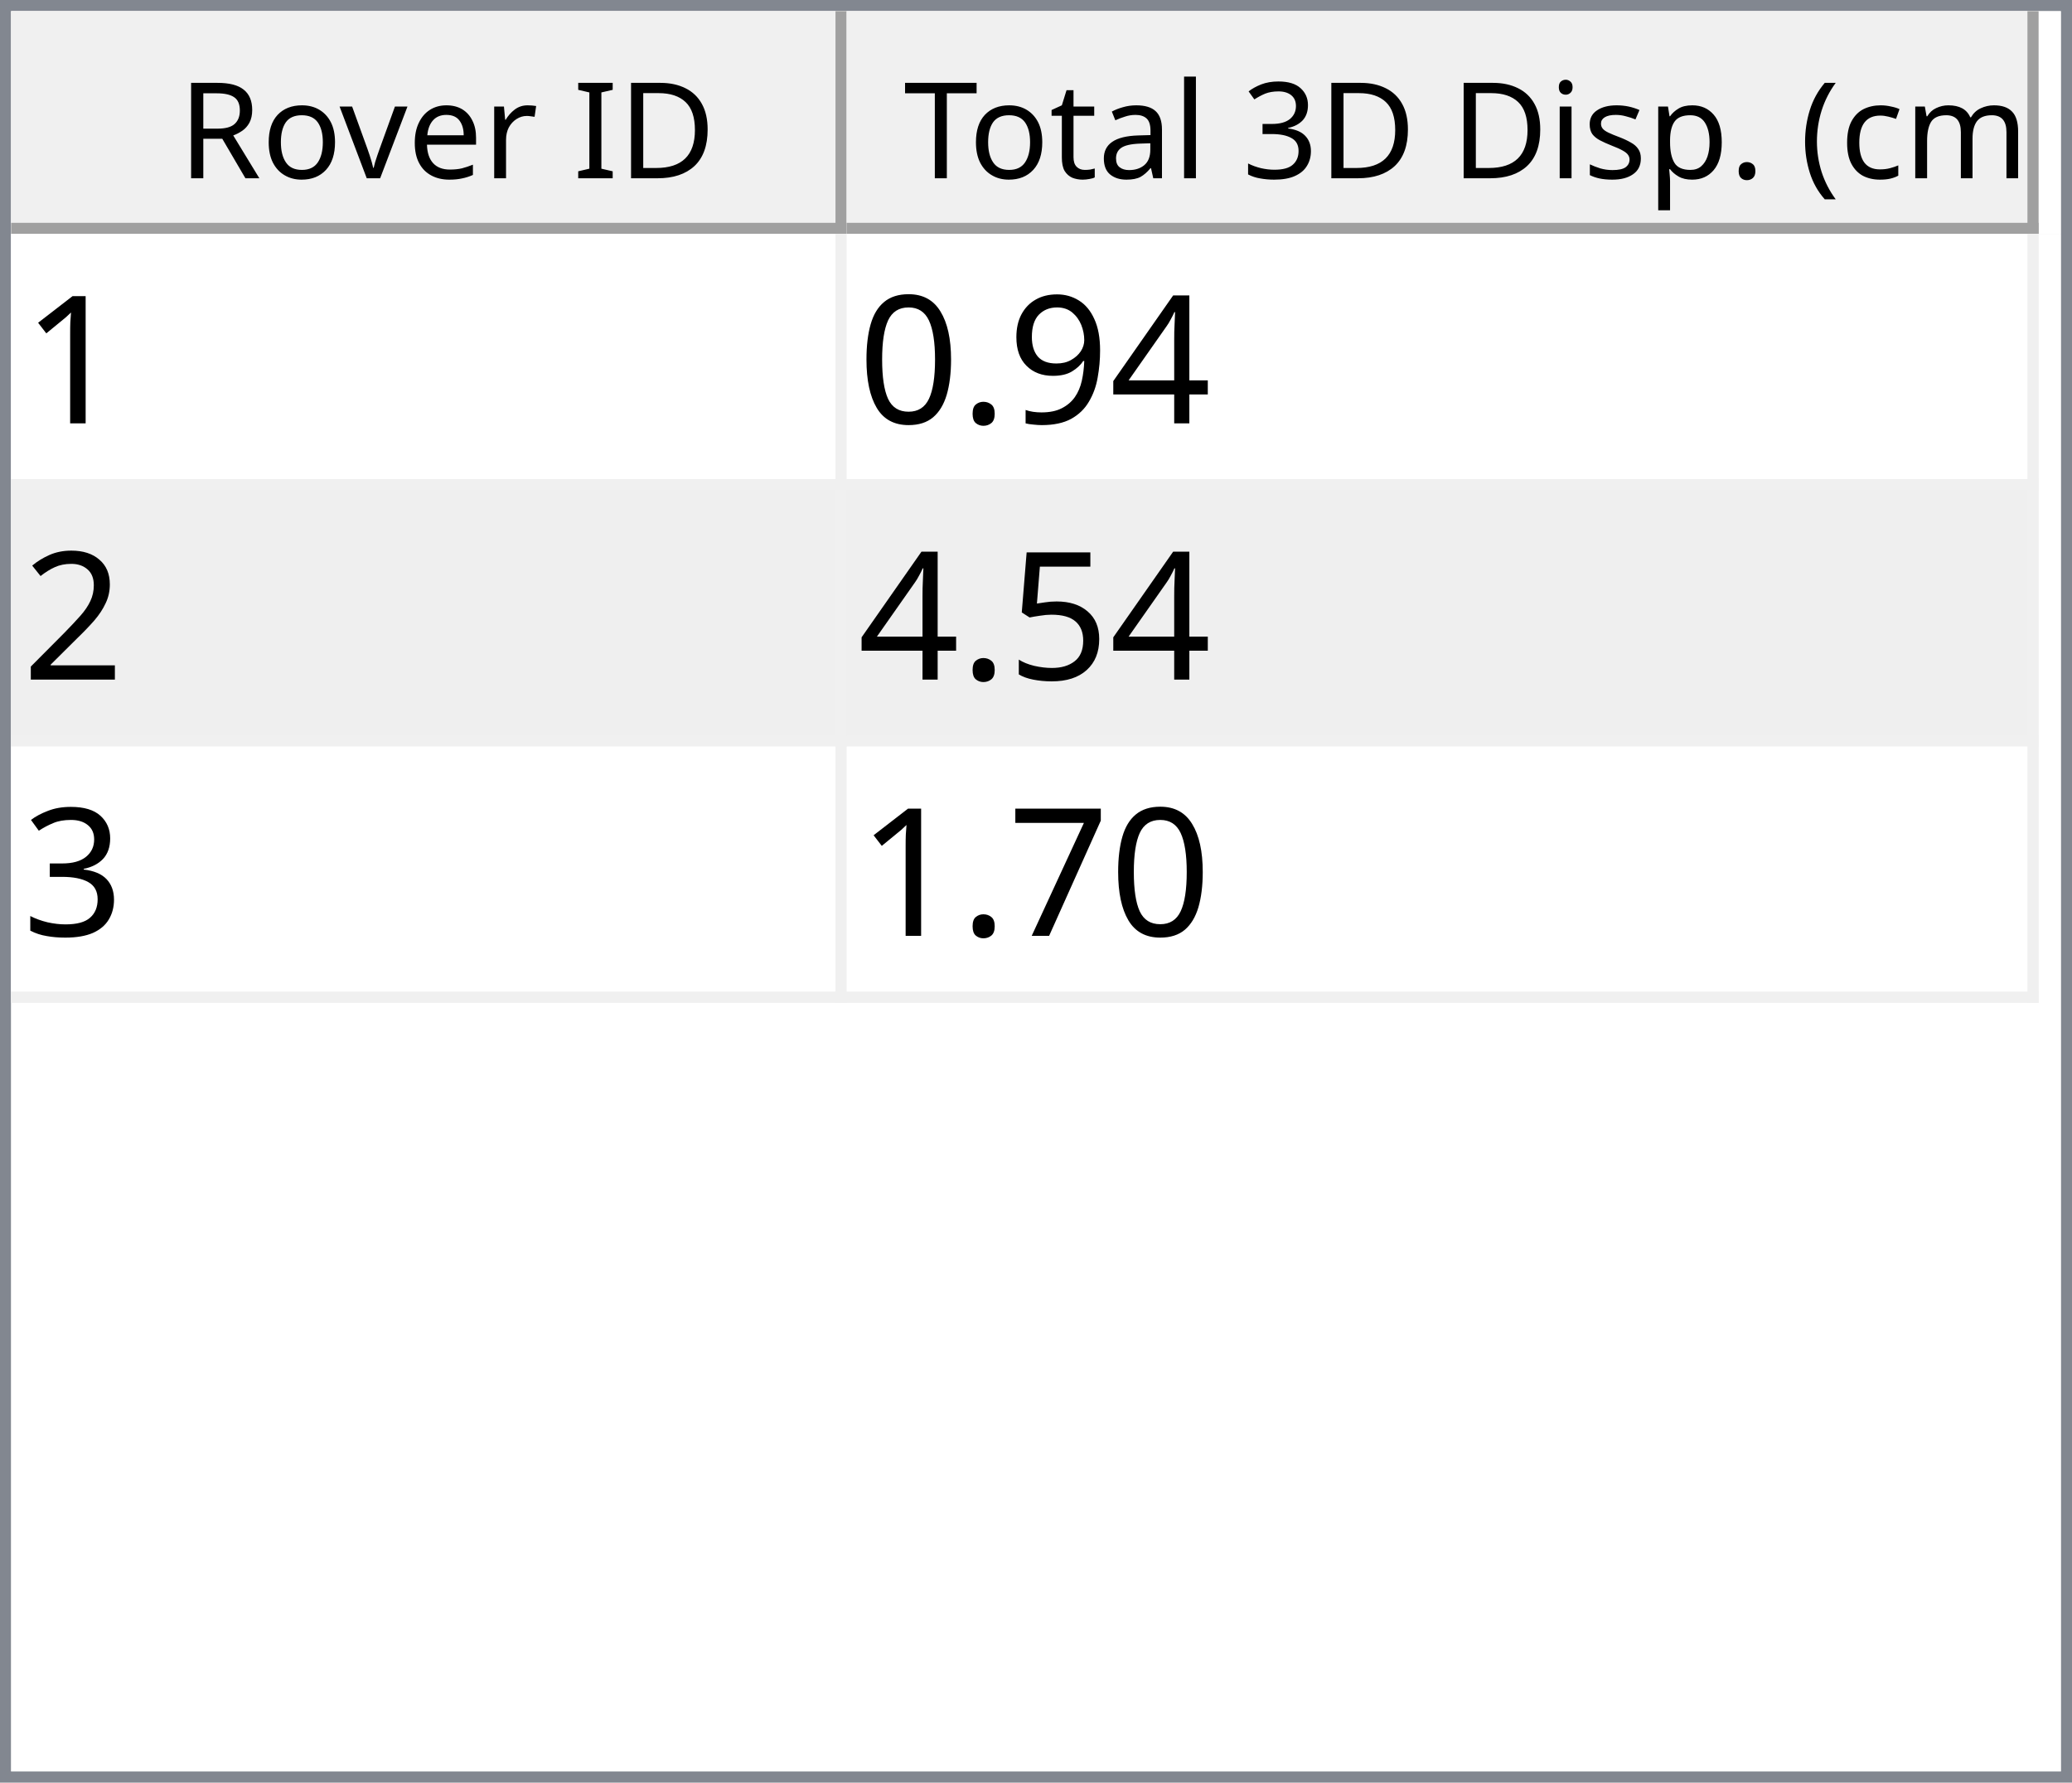
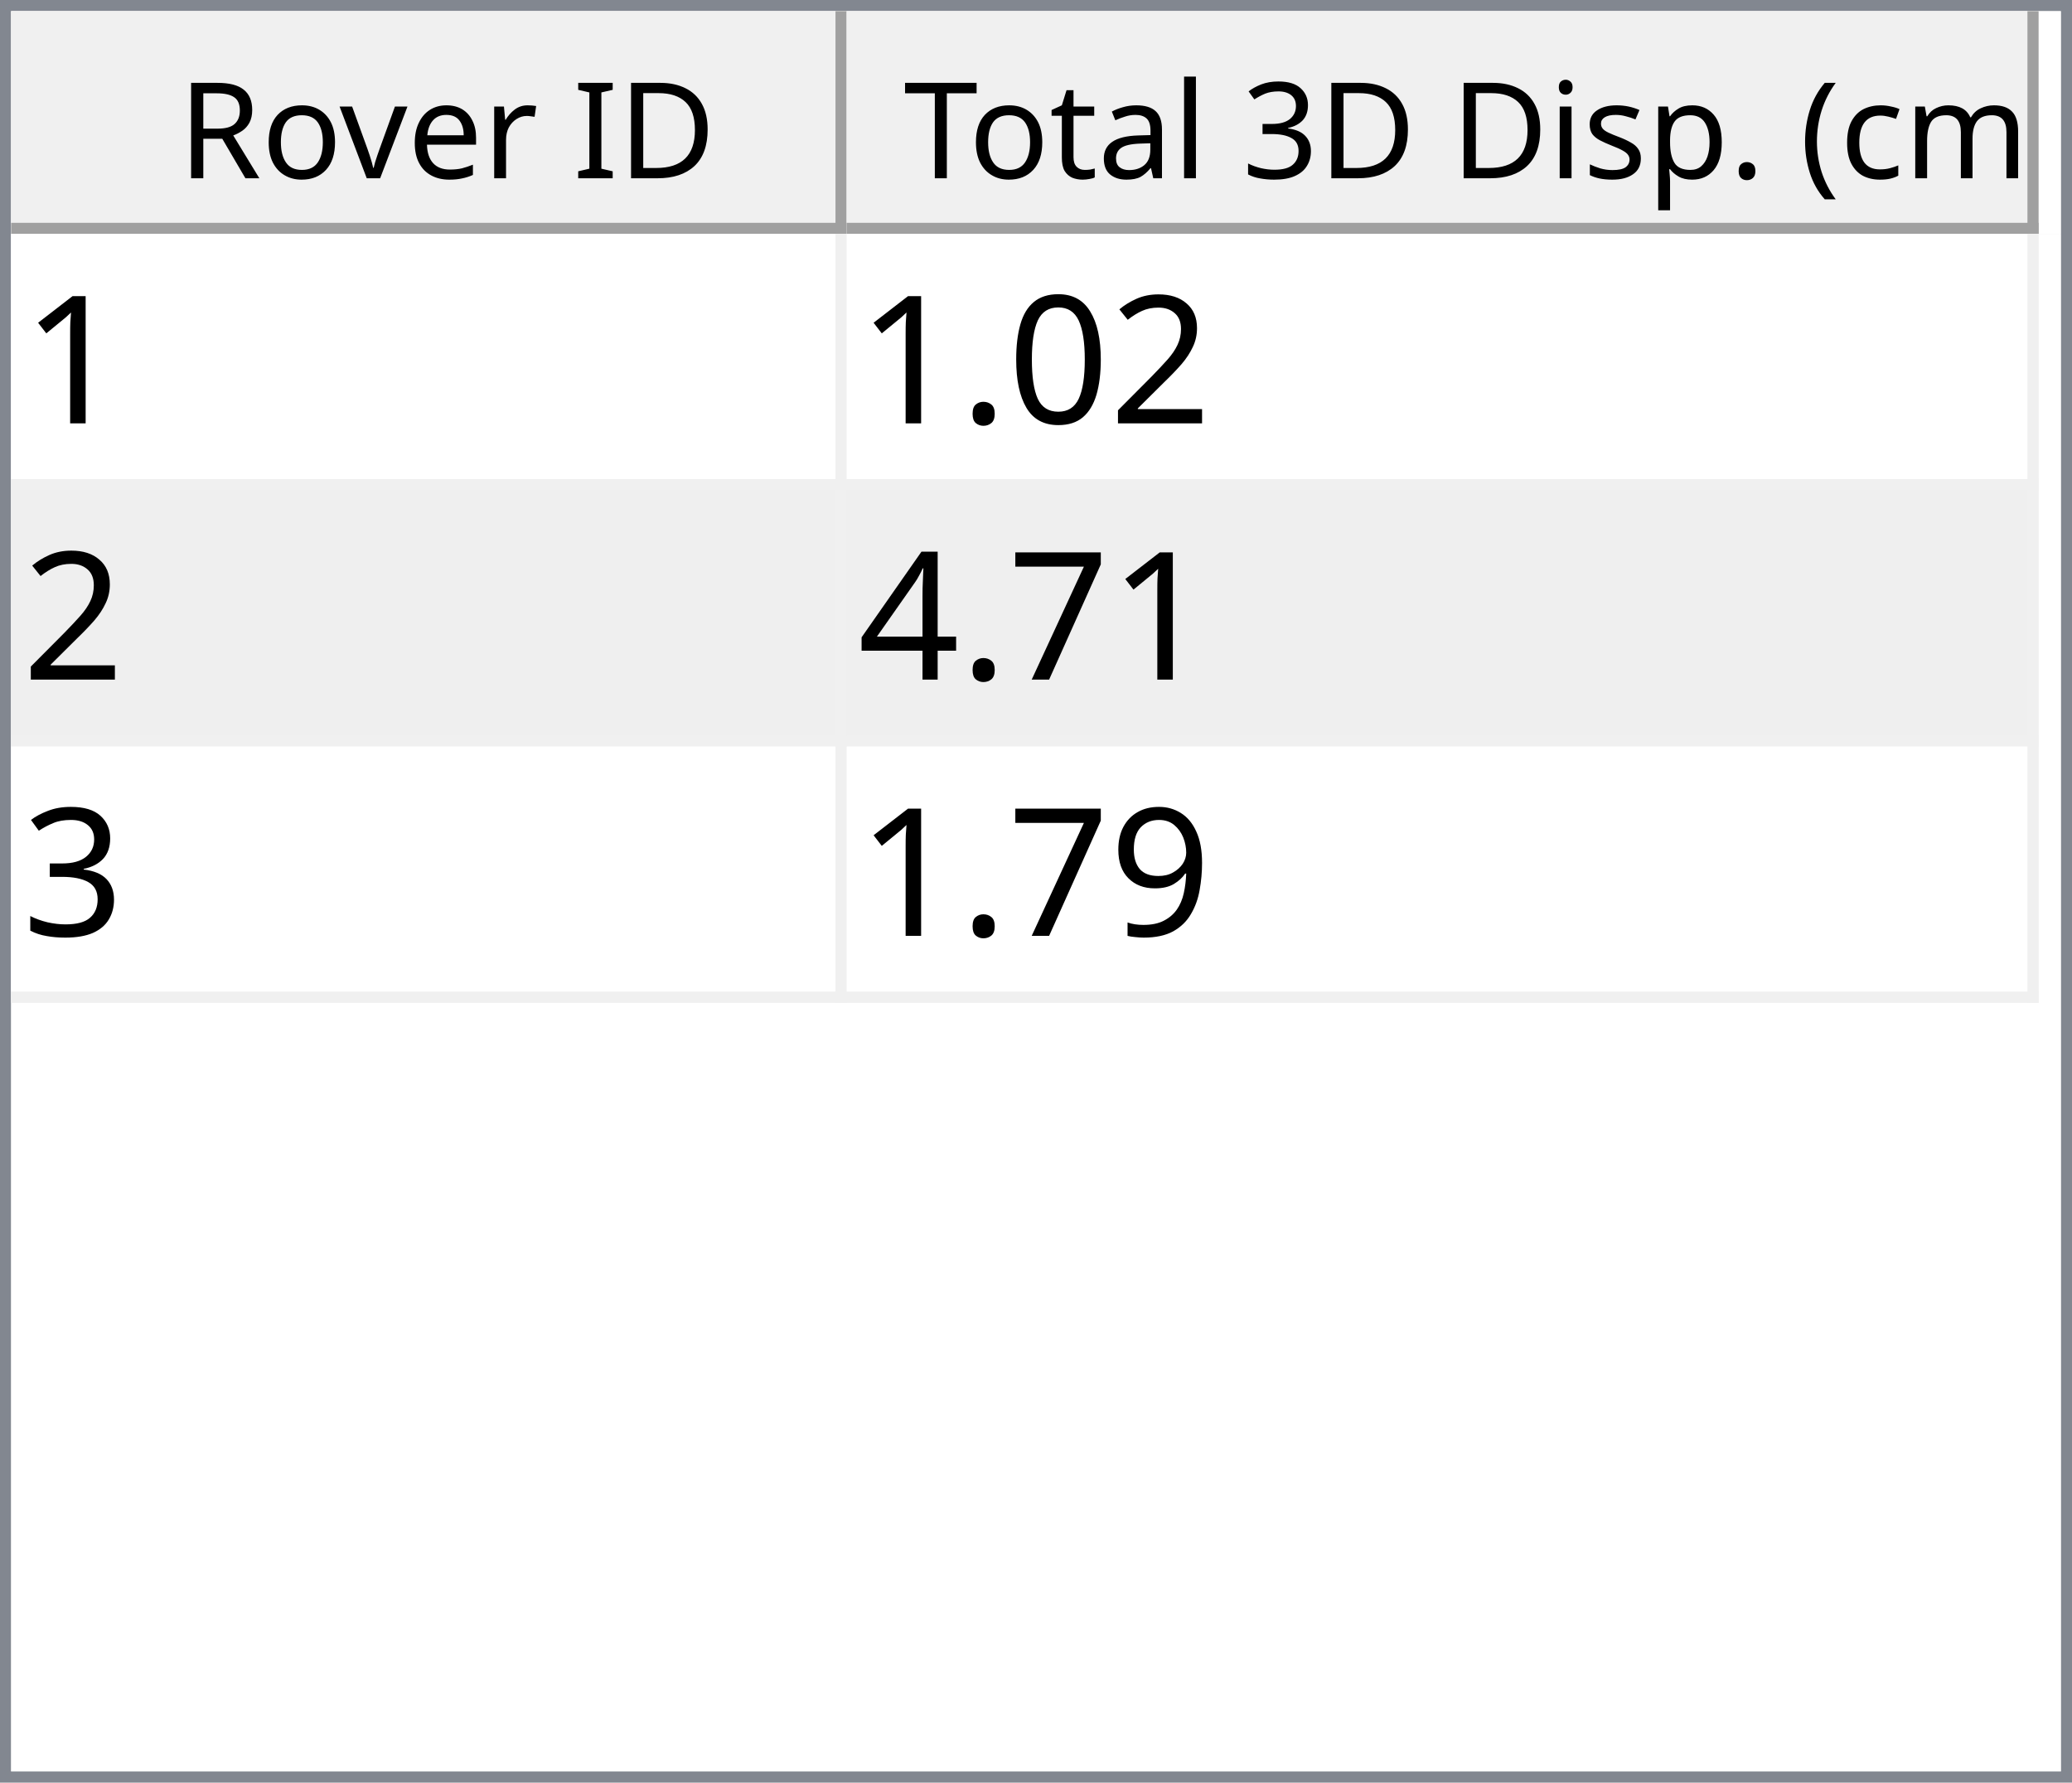
<svg xmlns="http://www.w3.org/2000/svg" style="fill-opacity:1; color-rendering:auto; color-interpolation:auto; text-rendering:auto; stroke:black; stroke-linecap:square; stroke-miterlimit:10; shape-rendering:auto; stroke-opacity:1; fill:black; stroke-dasharray:none; font-weight:normal; stroke-width:1; font-family:'Dialog'; font-style:normal; stroke-linejoin:miter; font-size:12px; stroke-dashoffset:0; image-rendering:auto;" width="186" height="160">
  <defs id="genericDefs" />
  <g>
    <defs id="defs1">
      <clipPath clipPathUnits="userSpaceOnUse" id="clipPath1">
        <path d="M0 0 L186 0 L186 160 L0 160 L0 0 Z" />
      </clipPath>
      <clipPath clipPathUnits="userSpaceOnUse" id="clipPath2">
        <path d="M0 0 L0 160 L186 160 L186 0 Z" />
      </clipPath>
      <clipPath clipPathUnits="userSpaceOnUse" id="clipPath3">
        <path d="M0 0 L0 20 L184 20 L184 0 Z" />
      </clipPath>
      <clipPath clipPathUnits="userSpaceOnUse" id="clipPath4">
        <path d="M0 0 L0 20 L75 20 L75 0 Z" />
      </clipPath>
      <clipPath clipPathUnits="userSpaceOnUse" id="clipPath5">
        <path d="M1 1 L1 19 L74 19 L74 1 Z" />
      </clipPath>
      <clipPath clipPathUnits="userSpaceOnUse" id="clipPath6">
        <path d="M0 0 L0 18 L73 18 L73 0 Z" />
      </clipPath>
      <clipPath clipPathUnits="userSpaceOnUse" id="clipPath7">
        <path d="M-0.5 -0.5 L-0.5 19.5 L74.5 19.5 L74.5 -0.5 Z" />
      </clipPath>
      <clipPath clipPathUnits="userSpaceOnUse" id="clipPath8">
        <path d="M0 0 L0 20 L107 20 L107 0 Z" />
      </clipPath>
      <clipPath clipPathUnits="userSpaceOnUse" id="clipPath9">
        <path d="M1 1 L1 19 L106 19 L106 1 Z" />
      </clipPath>
      <clipPath clipPathUnits="userSpaceOnUse" id="clipPath10">
        <path d="M0 0 L0 18 L105 18 L105 0 Z" />
      </clipPath>
      <clipPath clipPathUnits="userSpaceOnUse" id="clipPath11">
        <path d="M-0.5 -0.5 L-0.5 19.5 L106.5 19.5 L106.5 -0.5 Z" />
      </clipPath>
      <clipPath clipPathUnits="userSpaceOnUse" id="clipPath12">
        <path d="M0 0 L0 138 L184 138 L184 0 Z" />
      </clipPath>
      <clipPath clipPathUnits="userSpaceOnUse" id="clipPath13">
        <path d="M0 0 L0 69 L182 69 L182 0 Z" />
      </clipPath>
      <clipPath clipPathUnits="userSpaceOnUse" id="clipPath14">
        <path d="M-0.5 -0.5 L-0.5 68.5 L181.5 68.5 L181.5 -0.5 Z" />
      </clipPath>
      <clipPath clipPathUnits="userSpaceOnUse" id="clipPath15">
        <path d="M0 0 L0 22 L74 22 L74 0 Z" />
      </clipPath>
      <clipPath clipPathUnits="userSpaceOnUse" id="clipPath16">
        <path d="M0 0 L0 22 L106 22 L106 0 Z" />
      </clipPath>
      <font horiz-adv-x="64.551" id="font1">
        <font-face ascent="107.91" descent="25.098" units-per-em="100" style="font-style:normal; font-family:Segoe UI; font-weight:normal;" />
        <missing-glyph horiz-adv-x="64.551" d="M8.109 0 L8.109 68.266 L56.453 68.266 L56.453 0 L8.109 0 ZM15.328 7.234 L49.219 7.234 L49.219 61.031 L15.328 61.031 L15.328 7.234 Z" />
        <glyph unicode="D" horiz-adv-x="70.117" d="M9.188 0 L9.188 70.016 L28.516 70.016 Q65.531 70.016 65.531 35.891 Q65.531 19.672 55.25 9.836 Q44.969 0 27.734 0 L9.188 0 ZM17.391 62.594 L17.391 7.422 L27.828 7.422 Q41.609 7.422 49.273 14.797 Q56.938 22.172 56.938 35.688 Q56.938 62.594 28.328 62.594 L17.391 62.594 Z" />
        <glyph unicode="I" horiz-adv-x="26.611" d="M17.391 0 L9.188 0 L9.188 70.016 L17.391 70.016 L17.391 0 Z" />
        <glyph unicode=" " horiz-adv-x="27.393" d="" />
        <glyph unicode="r" horiz-adv-x="34.766" d="M34.188 41.891 Q32.078 43.5 28.125 43.5 Q23 43.5 19.555 38.672 Q16.109 33.844 16.109 25.484 L16.109 0 L8.109 0 L8.109 50 L16.109 50 L16.109 39.703 L16.312 39.703 Q18.016 44.969 21.531 47.922 Q25.047 50.875 29.391 50.875 Q32.516 50.875 34.188 50.203 L34.188 41.891 Z" />
        <glyph unicode="e" horiz-adv-x="52.295" d="M48.297 23 L12.984 23 Q13.188 14.656 17.484 10.109 Q21.781 5.562 29.297 5.562 Q37.75 5.562 44.828 11.141 L44.828 3.609 Q38.234 -1.172 27.391 -1.172 Q16.797 -1.172 10.742 5.641 Q4.688 12.453 4.688 24.812 Q4.688 36.469 11.305 43.82 Q17.922 51.172 27.734 51.172 Q37.547 51.172 42.922 44.828 Q48.297 38.484 48.297 27.203 L48.297 23 ZM40.094 29.781 Q40.047 36.719 36.75 40.578 Q33.453 44.438 27.594 44.438 Q21.922 44.438 17.969 40.383 Q14.016 36.328 13.094 29.781 L40.094 29.781 Z" />
        <glyph unicode="v" horiz-adv-x="47.9" d="M47.406 50 L27.484 0 L19.625 0 L0.688 50 L9.469 50 L22.172 13.672 Q23.578 9.672 23.922 6.688 L24.125 6.688 Q24.609 10.453 25.688 13.484 L38.969 50 L47.406 50 Z" />
        <glyph unicode="o" horiz-adv-x="58.594" d="M29 -1.172 Q17.922 -1.172 11.305 5.836 Q4.688 12.844 4.688 24.422 Q4.688 37.016 11.57 44.094 Q18.453 51.172 30.172 51.172 Q41.359 51.172 47.633 44.289 Q53.906 37.406 53.906 25.203 Q53.906 13.234 47.141 6.031 Q40.375 -1.172 29 -1.172 ZM29.594 44.438 Q21.875 44.438 17.383 39.188 Q12.891 33.938 12.891 24.703 Q12.891 15.828 17.43 10.695 Q21.969 5.562 29.594 5.562 Q37.359 5.562 41.531 10.594 Q45.703 15.625 45.703 24.906 Q45.703 34.281 41.531 39.359 Q37.359 44.438 29.594 44.438 Z" />
        <glyph unicode="R" horiz-adv-x="59.814" d="M59.375 0 L49.609 0 L37.891 19.625 Q36.281 22.359 34.766 24.289 Q33.25 26.219 31.664 27.438 Q30.078 28.656 28.25 29.219 Q26.422 29.781 24.125 29.781 L17.391 29.781 L17.391 0 L9.188 0 L9.188 70.016 L30.078 70.016 Q34.672 70.016 38.555 68.867 Q42.438 67.719 45.289 65.375 Q48.141 63.031 49.758 59.547 Q51.375 56.062 51.375 51.375 Q51.375 47.703 50.273 44.656 Q49.172 41.609 47.148 39.211 Q45.125 36.812 42.266 35.133 Q39.406 33.453 35.844 32.516 L35.844 32.328 Q37.594 31.547 38.891 30.547 Q40.188 29.547 41.359 28.18 Q42.531 26.812 43.68 25.078 Q44.828 23.344 46.234 21.047 L59.375 0 ZM17.391 62.594 L17.391 37.203 L28.516 37.203 Q31.594 37.203 34.203 38.133 Q36.812 39.062 38.719 40.797 Q40.625 42.531 41.703 45.047 Q42.781 47.562 42.781 50.688 Q42.781 56.297 39.141 59.445 Q35.5 62.594 28.609 62.594 L17.391 62.594 Z" />
        <glyph unicode=")" horiz-adv-x="30.176" d="M8.297 -15.922 L1.172 -15.922 Q16.406 2.344 16.406 26.812 Q16.406 51.469 1.078 70.016 L8.297 70.016 Q23.531 52.156 23.531 26.703 Q23.531 1.375 8.297 -15.922 Z" />
        <glyph unicode="m" horiz-adv-x="86.133" d="M79.109 0 L71.094 0 L71.094 28.719 Q71.094 37.016 68.531 40.727 Q65.969 44.438 59.906 44.438 Q54.781 44.438 51.195 39.75 Q47.609 35.062 47.609 28.516 L47.609 0 L39.594 0 L39.594 29.688 Q39.594 44.438 28.219 44.438 Q22.953 44.438 19.531 40.016 Q16.109 35.594 16.109 28.516 L16.109 0 L8.109 0 L8.109 50 L16.109 50 L16.109 42.094 L16.312 42.094 Q21.625 51.172 31.844 51.172 Q36.969 51.172 40.773 48.312 Q44.578 45.453 46 40.828 Q51.562 51.172 62.594 51.172 Q79.109 51.172 79.109 30.812 L79.109 0 Z" />
        <glyph unicode="c" horiz-adv-x="46.191" d="M42.188 2.297 Q36.422 -1.172 28.516 -1.172 Q17.828 -1.172 11.258 5.789 Q4.688 12.75 4.688 23.828 Q4.688 36.188 11.766 43.68 Q18.844 51.172 30.672 51.172 Q37.25 51.172 42.281 48.734 L42.281 40.531 Q36.719 44.438 30.375 44.438 Q22.703 44.438 17.797 38.945 Q12.891 33.453 12.891 24.516 Q12.891 15.719 17.508 10.641 Q22.125 5.562 29.891 5.562 Q36.422 5.562 42.188 9.906 L42.188 2.297 Z" />
        <glyph unicode="(" horiz-adv-x="30.176" d="M29.109 -15.922 L21.969 -15.922 Q6.844 1.375 6.844 26.703 Q6.844 52.156 21.969 70.016 L29.203 70.016 Q13.875 51.469 13.875 26.812 Q13.875 2.344 29.109 -15.922 Z" />
        <glyph unicode="." horiz-adv-x="21.68" d="M10.891 -1.078 Q8.641 -1.078 7.055 0.539 Q5.469 2.156 5.469 4.391 Q5.469 6.641 7.055 8.273 Q8.641 9.906 10.891 9.906 Q13.188 9.906 14.797 8.273 Q16.406 6.641 16.406 4.391 Q16.406 2.156 14.797 0.539 Q13.188 -1.078 10.891 -1.078 Z" />
        <glyph unicode="p" horiz-adv-x="58.789" d="M16.312 7.234 L16.109 7.234 L16.109 -23 L8.109 -23 L8.109 50 L16.109 50 L16.109 41.219 L16.312 41.219 Q22.219 51.172 33.594 51.172 Q43.266 51.172 48.688 44.461 Q54.109 37.75 54.109 26.469 Q54.109 13.922 48 6.375 Q41.891 -1.172 31.297 -1.172 Q21.578 -1.172 16.312 7.234 ZM16.109 27.391 L16.109 20.406 Q16.109 14.203 20.141 9.883 Q24.172 5.562 30.375 5.562 Q37.641 5.562 41.773 11.133 Q45.906 16.703 45.906 26.609 Q45.906 34.969 42.047 39.703 Q38.188 44.438 31.594 44.438 Q24.609 44.438 20.359 39.578 Q16.109 34.719 16.109 27.391 Z" />
        <glyph unicode="s" horiz-adv-x="42.432" d="M5.078 1.812 L5.078 10.406 Q11.625 5.562 19.484 5.562 Q30.031 5.562 30.031 12.594 Q30.031 14.594 29.125 15.992 Q28.219 17.391 26.68 18.461 Q25.141 19.531 23.07 20.383 Q21 21.234 18.609 22.172 Q15.281 23.484 12.766 24.828 Q10.25 26.172 8.57 27.859 Q6.891 29.547 6.031 31.695 Q5.172 33.844 5.172 36.719 Q5.172 40.234 6.789 42.945 Q8.406 45.656 11.086 47.484 Q13.766 49.312 17.211 50.242 Q20.656 51.172 24.312 51.172 Q30.812 51.172 35.938 48.922 L35.938 40.828 Q30.422 44.438 23.25 44.438 Q21 44.438 19.195 43.922 Q17.391 43.406 16.094 42.477 Q14.797 41.547 14.086 40.258 Q13.375 38.969 13.375 37.406 Q13.375 35.453 14.086 34.133 Q14.797 32.812 16.164 31.789 Q17.531 30.766 19.484 29.938 Q21.438 29.109 23.922 28.125 Q27.25 26.859 29.883 25.516 Q32.516 24.172 34.375 22.484 Q36.234 20.797 37.234 18.602 Q38.234 16.406 38.234 13.375 Q38.234 9.672 36.602 6.938 Q34.969 4.203 32.234 2.398 Q29.5 0.594 25.93 -0.289 Q22.359 -1.172 18.453 -1.172 Q10.75 -1.172 5.078 1.812 Z" />
        <glyph unicode="i" horiz-adv-x="24.219" d="M12.203 62.703 Q10.062 62.703 8.547 64.164 Q7.031 65.625 7.031 67.875 Q7.031 70.125 8.547 71.609 Q10.062 73.094 12.203 73.094 Q14.406 73.094 15.945 71.609 Q17.484 70.125 17.484 67.875 Q17.484 65.719 15.945 64.211 Q14.406 62.703 12.203 62.703 ZM16.109 0 L8.109 0 L8.109 50 L16.109 50 L16.109 0 Z" />
        <glyph unicode="3" horiz-adv-x="53.906" d="M46.531 19.828 Q46.531 15.094 44.75 11.211 Q42.969 7.328 39.719 4.57 Q36.469 1.812 31.93 0.297 Q27.391 -1.219 21.922 -1.219 Q11.922 -1.219 6 2.594 L6 11.188 Q13.094 5.609 22.219 5.609 Q25.875 5.609 28.828 6.539 Q31.781 7.469 33.906 9.227 Q36.031 10.984 37.18 13.477 Q38.328 15.969 38.328 19.094 Q38.328 32.812 18.797 32.812 L12.984 32.812 L12.984 39.594 L18.5 39.594 Q35.797 39.594 35.797 52.484 Q35.797 64.406 22.609 64.406 Q15.188 64.406 8.688 59.422 L8.688 67.188 Q15.375 71.188 24.609 71.188 Q29 71.188 32.57 69.969 Q36.141 68.75 38.68 66.555 Q41.219 64.359 42.609 61.281 Q44 58.203 44 54.5 Q44 40.672 30.031 36.719 L30.031 36.531 Q33.594 36.141 36.625 34.797 Q39.656 33.453 41.852 31.305 Q44.047 29.156 45.289 26.25 Q46.531 23.344 46.531 19.828 Z" />
        <glyph unicode="l" horiz-adv-x="24.219" d="M16.109 0 L8.109 0 L8.109 74.031 L16.109 74.031 L16.109 0 Z" />
        <glyph unicode="a" horiz-adv-x="50.879" d="M43.891 0 L35.891 0 L35.891 7.812 L35.688 7.812 Q30.469 -1.172 20.312 -1.172 Q12.844 -1.172 8.617 2.781 Q4.391 6.734 4.391 13.281 Q4.391 27.297 20.906 29.594 L35.891 31.688 Q35.891 44.438 25.594 44.438 Q16.547 44.438 9.281 38.281 L9.281 46.484 Q16.656 51.172 26.266 51.172 Q43.891 51.172 43.891 32.516 L43.891 0 ZM35.891 25.297 L23.828 23.641 Q18.266 22.859 15.43 20.875 Q12.594 18.891 12.594 13.875 Q12.594 10.203 15.211 7.883 Q17.828 5.562 22.172 5.562 Q28.125 5.562 32.008 9.742 Q35.891 13.922 35.891 20.312 L35.891 25.297 Z" />
        <glyph unicode="t" horiz-adv-x="33.887" d="M31.297 0.484 Q28.469 -1.078 23.828 -1.078 Q10.688 -1.078 10.688 13.578 L10.688 43.172 L2.094 43.172 L2.094 50 L10.688 50 L10.688 62.203 L18.703 64.797 L18.703 50 L31.297 50 L31.297 43.172 L18.703 43.172 L18.703 14.984 Q18.703 9.969 20.414 7.82 Q22.125 5.672 26.078 5.672 Q29.109 5.672 31.297 7.328 L31.297 0.484 Z" />
        <glyph unicode="T" horiz-adv-x="52.393" d="M50.594 62.594 L30.375 62.594 L30.375 0 L22.172 0 L22.172 62.594 L2 62.594 L2 70.016 L50.594 70.016 L50.594 62.594 Z" />
      </font>
      <font horiz-adv-x="75.0" id="font2">
        <font-face ascent="100.537" descent="21.973" units-per-em="100" style="font-style:normal; font-family:sans-serif; font-weight:normal;" />
        <missing-glyph horiz-adv-x="75.0" d="M12.5 0 L12.5 62.5 L62.5 62.5 L62.5 0 L12.5 0 ZM14.062 1.562 L60.938 1.562 L60.938 60.938 L14.062 60.938 L14.062 1.562 Z" />
        <glyph unicode="1" horiz-adv-x="55.615" d="M37.25 0 L28.469 0 L28.469 56 Q25.297 52.984 20.141 49.953 Q14.984 46.922 10.891 45.406 L10.891 53.906 Q18.266 57.375 23.781 62.305 Q29.297 67.234 31.594 71.875 L37.25 71.875 L37.25 0 Z" />
+         <glyph unicode="2" horiz-adv-x="55.615" d="M50.344 8.453 L50.344 0 L3.031 0 Q2.938 3.172 4.047 6.109 Q5.859 10.938 9.836 15.625 Q13.812 20.312 21.344 26.469 Q33.016 36.031 37.117 41.625 Q41.219 47.219 41.219 52.203 Q41.219 57.422 37.477 61.008 Q33.734 64.594 27.734 64.594 Q21.391 64.594 17.578 60.789 Q13.766 56.984 13.719 50.25 L4.688 51.172 Q5.609 61.281 11.664 66.578 Q17.719 71.875 27.938 71.875 Q38.234 71.875 44.242 66.164 Q50.25 60.453 50.25 52 Q50.25 47.703 48.492 43.555 Q46.734 39.406 42.656 34.812 Q38.578 30.219 29.109 22.219 Q21.188 15.578 18.945 13.211 Q16.703 10.844 15.234 8.453 L50.344 8.453 Z" />
+         <glyph unicode="0" horiz-adv-x="55.615" d="M4.156 35.297 Q4.156 48 6.766 55.742 Q9.375 63.484 14.523 67.68 Q19.672 71.875 27.484 71.875 Q33.25 71.875 37.594 69.555 Q41.938 67.234 44.773 62.867 Q47.609 58.5 49.219 52.227 Q50.828 45.953 50.828 35.297 Q50.828 22.703 48.242 14.969 Q45.656 7.234 40.508 3.008 Q35.359 -1.219 27.484 -1.219 Q17.141 -1.219 11.234 6.203 Q4.156 15.141 4.156 35.297 ZM13.188 35.297 Q13.188 17.672 17.312 11.836 Q21.438 6 27.484 6 Q33.547 6 37.672 11.859 Q41.797 17.719 41.797 35.297 Q41.797 52.984 37.672 58.789 Q33.547 64.594 27.391 64.594 Q21.344 64.594 17.719 59.469 Q13.188 52.938 13.188 35.297 Z" />
+         <glyph unicode="." horiz-adv-x="27.783" d="M9.078 0 L9.078 10.016 L19.094 10.016 L19.094 0 L9.078 0 Z" />
+         <glyph unicode="7" horiz-adv-x="55.615" d="M4.734 62.203 L4.734 70.656 L51.078 70.656 L51.078 63.812 Q44.234 56.547 37.523 44.484 Q30.812 32.422 27.156 19.672 Q24.516 10.688 23.781 0 L14.75 0 Q14.891 8.453 18.062 20.414 Q21.234 32.375 27.172 43.484 Q33.109 54.594 39.797 62.203 L4.734 62.203 Z" />
        <glyph unicode="4" horiz-adv-x="55.615" d="M32.328 0 L32.328 17.141 L1.266 17.141 L1.266 25.203 L33.938 71.578 L41.109 71.578 L41.109 25.203 L50.781 25.203 L50.781 17.141 L41.109 17.141 L41.109 0 L32.328 0 ZM32.328 25.203 L32.328 57.469 L9.906 25.203 L32.328 25.203 Z" />
+         <glyph unicode="3" horiz-adv-x="55.615" d="M4.203 18.891 L12.984 20.062 Q14.5 12.594 18.141 9.297 Q21.781 6 27 6 Q33.203 6 37.477 10.297 Q41.75 14.594 41.75 20.953 Q41.75 27 37.797 30.93 Q33.844 34.859 27.734 34.859 Q25.25 34.859 21.531 33.891 L22.516 41.609 Q23.391 41.5 23.922 41.5 Q29.547 41.5 34.039 44.43 Q38.531 47.359 38.531 53.469 Q38.531 58.297 35.258 61.477 Q31.984 64.656 26.812 64.656 Q21.688 64.656 18.266 61.43 Q14.844 58.203 13.875 51.766 L5.078 53.328 Q6.688 62.156 12.398 67.016 Q18.109 71.875 26.609 71.875 Q32.469 71.875 37.398 69.359 Q42.328 66.844 44.945 62.5 Q47.562 58.156 47.562 53.266 Q47.562 48.641 45.07 44.828 Q42.578 41.016 37.703 38.766 Q44.047 37.312 47.562 32.695 Q51.078 28.078 51.078 21.141 Q51.078 11.766 44.242 5.25 Q37.406 -1.266 26.953 -1.266 Q17.531 -1.266 11.305 4.352 Q5.078 9.969 4.203 18.891 Z" />
        <glyph unicode="9" horiz-adv-x="55.615" d="M5.469 16.547 L13.922 17.328 Q14.984 11.375 18.016 8.688 Q21.047 6 25.781 6 Q29.828 6 32.883 7.859 Q35.938 9.719 37.891 12.82 Q39.844 15.922 41.164 21.195 Q42.484 26.469 42.484 31.938 Q42.484 32.516 42.438 33.688 Q39.797 29.5 35.234 26.883 Q30.672 24.266 25.344 24.266 Q16.453 24.266 10.305 30.711 Q4.156 37.156 4.156 47.703 Q4.156 58.594 10.578 65.234 Q17 71.875 26.656 71.875 Q33.641 71.875 39.43 68.117 Q45.219 64.359 48.219 57.398 Q51.219 50.438 51.219 37.25 Q51.219 23.531 48.242 15.406 Q45.266 7.281 39.383 3.031 Q33.5 -1.219 25.594 -1.219 Q17.188 -1.219 11.867 3.445 Q6.547 8.109 5.469 16.547 ZM41.453 48.141 Q41.453 55.719 37.43 60.156 Q33.406 64.594 27.734 64.594 Q21.875 64.594 17.531 59.812 Q13.188 55.031 13.188 47.406 Q13.188 40.578 17.312 36.305 Q21.438 32.031 27.484 32.031 Q33.594 32.031 37.523 36.305 Q41.453 40.578 41.453 48.141 Z" />
-         <glyph unicode="." horiz-adv-x="27.783" d="M9.078 0 L9.078 10.016 L19.094 10.016 L19.094 0 L9.078 0 Z" />
-         <glyph unicode="0" horiz-adv-x="55.615" d="M4.156 35.297 Q4.156 48 6.766 55.742 Q9.375 63.484 14.523 67.68 Q19.672 71.875 27.484 71.875 Q33.25 71.875 37.594 69.555 Q41.938 67.234 44.773 62.867 Q47.609 58.5 49.219 52.227 Q50.828 45.953 50.828 35.297 Q50.828 22.703 48.242 14.969 Q45.656 7.234 40.508 3.008 Q35.359 -1.219 27.484 -1.219 Q17.141 -1.219 11.234 6.203 Q4.156 15.141 4.156 35.297 ZM13.188 35.297 Q13.188 17.672 17.312 11.836 Q21.438 6 27.484 6 Q33.547 6 37.672 11.859 Q41.797 17.719 41.797 35.297 Q41.797 52.984 37.672 58.789 Q33.547 64.594 27.391 64.594 Q21.344 64.594 17.719 59.469 Q13.188 52.938 13.188 35.297 Z" />
-         <glyph unicode="2" horiz-adv-x="55.615" d="M50.344 8.453 L50.344 0 L3.031 0 Q2.938 3.172 4.047 6.109 Q5.859 10.938 9.836 15.625 Q13.812 20.312 21.344 26.469 Q33.016 36.031 37.117 41.625 Q41.219 47.219 41.219 52.203 Q41.219 57.422 37.477 61.008 Q33.734 64.594 27.734 64.594 Q21.391 64.594 17.578 60.789 Q13.766 56.984 13.719 50.25 L4.688 51.172 Q5.609 61.281 11.664 66.578 Q17.719 71.875 27.938 71.875 Q38.234 71.875 44.242 66.164 Q50.25 60.453 50.25 52 Q50.25 47.703 48.492 43.555 Q46.734 39.406 42.656 34.812 Q38.578 30.219 29.109 22.219 Q21.188 15.578 18.945 13.211 Q16.703 10.844 15.234 8.453 L50.344 8.453 Z" />
-         <glyph unicode="5" horiz-adv-x="55.615" d="M4.156 18.75 L13.375 19.531 Q14.406 12.797 18.141 9.398 Q21.875 6 27.156 6 Q33.5 6 37.891 10.789 Q42.281 15.578 42.281 23.484 Q42.281 31 38.062 35.352 Q33.844 39.703 27 39.703 Q22.75 39.703 19.336 37.773 Q15.922 35.844 13.969 32.766 L5.719 33.844 L12.641 70.609 L48.25 70.609 L48.25 62.203 L19.672 62.203 L15.828 42.969 Q22.266 47.469 29.344 47.469 Q38.719 47.469 45.164 40.969 Q51.609 34.469 51.609 24.266 Q51.609 14.547 45.953 7.469 Q39.062 -1.219 27.156 -1.219 Q17.391 -1.219 11.211 4.25 Q5.031 9.719 4.156 18.75 Z" />
-         <glyph unicode="3" horiz-adv-x="55.615" d="M4.203 18.891 L12.984 20.062 Q14.5 12.594 18.141 9.297 Q21.781 6 27 6 Q33.203 6 37.477 10.297 Q41.75 14.594 41.75 20.953 Q41.75 27 37.797 30.93 Q33.844 34.859 27.734 34.859 Q25.25 34.859 21.531 33.891 L22.516 41.609 Q23.391 41.5 23.922 41.5 Q29.547 41.5 34.039 44.43 Q38.531 47.359 38.531 53.469 Q38.531 58.297 35.258 61.477 Q31.984 64.656 26.812 64.656 Q21.688 64.656 18.266 61.43 Q14.844 58.203 13.875 51.766 L5.078 53.328 Q6.688 62.156 12.398 67.016 Q18.109 71.875 26.609 71.875 Q32.469 71.875 37.398 69.359 Q42.328 66.844 44.945 62.5 Q47.562 58.156 47.562 53.266 Q47.562 48.641 45.07 44.828 Q42.578 41.016 37.703 38.766 Q44.047 37.312 47.562 32.695 Q51.078 28.078 51.078 21.141 Q51.078 11.766 44.242 5.25 Q37.406 -1.266 26.953 -1.266 Q17.531 -1.266 11.305 4.352 Q5.078 9.969 4.203 18.891 Z" />
-         <glyph unicode="7" horiz-adv-x="55.615" d="M4.734 62.203 L4.734 70.656 L51.078 70.656 L51.078 63.812 Q44.234 56.547 37.523 44.484 Q30.812 32.422 27.156 19.672 Q24.516 10.688 23.781 0 L14.75 0 Q14.891 8.453 18.062 20.414 Q21.234 32.375 27.172 43.484 Q33.109 54.594 39.797 62.203 L4.734 62.203 Z" />
      </font>
    </defs>
    <g style="fill:white; stroke:white;">
      <rect x="0" y="0" width="186" style="clip-path:url(#clipPath1); stroke:none;" height="160" />
    </g>
    <g style="fill:white; text-rendering:optimizeSpeed; color-rendering:optimizeSpeed; image-rendering:optimizeSpeed; shape-rendering:crispEdges; stroke:white; color-interpolation:sRGB;">
      <rect x="0" width="186" height="160" y="0" style="stroke:none;" />
      <path style="stroke:none;" d="M0 160 L186 160 L186 0 L0 0 Z" />
    </g>
    <g style="fill:rgb(240,240,240); font-family:'Segoe UI'; stroke:rgb(240,240,240);">
      <rect x="0" y="0" width="186" style="clip-path:url(#clipPath2); stroke:none;" height="160" />
    </g>
    <g style="fill:rgb(130,135,144); font-family:'Segoe UI'; stroke:rgb(130,135,144);">
      <path d="M0 0 L186 0 L186 160 L0 160 L0 0 ZM1 1 L185 1 L185 159 L1 159 L1 1 Z" style="fill-rule:evenodd; clip-path:url(#clipPath2); stroke:none;" />
    </g>
    <g style="fill:white; font-family:'Segoe UI'; stroke:white;" transform="translate(1,1)">
      <rect x="0" y="0" width="184" style="clip-path:url(#clipPath3); stroke:none;" height="20" />
    </g>
    <g style="fill:rgb(240,240,240); font-family:'Segoe UI'; stroke:rgb(240,240,240);" transform="translate(1,1)">
      <rect x="0" y="0" width="75" style="clip-path:url(#clipPath4); stroke:none;" height="20" />
    </g>
    <g style="font-family:'Segoe UI';" transform="translate(2,2)">
      <text x="14" xml:space="preserve" y="14" style="clip-path:url(#clipPath6); stroke:none;">Rover ID</text>
    </g>
    <g style="fill:rgb(160,160,160); font-family:'Segoe UI'; stroke:rgb(160,160,160); stroke-linejoin:bevel;" transform="translate(1.5,1.5)">
      <line x1="74" x2="74" y1="0" style="fill:none; clip-path:url(#clipPath7);" y2="19" />
    </g>
    <g style="fill:rgb(160,160,160); font-family:'Segoe UI'; stroke:rgb(160,160,160); stroke-linejoin:bevel;" transform="matrix(1,0,0,1,1,1) translate(0.5,0.5)">
      <line x1="0" x2="74" y1="19" style="fill:none; clip-path:url(#clipPath7);" y2="19" />
    </g>
    <g style="fill:rgb(240,240,240); font-family:'Segoe UI'; stroke:rgb(240,240,240);" transform="translate(76,1)">
      <rect x="0" y="0" width="107" style="clip-path:url(#clipPath8); stroke:none;" height="20" />
    </g>
    <g style="font-family:'Segoe UI';" transform="translate(77,2)">
      <text x="1" xml:space="preserve" y="14" style="clip-path:url(#clipPath10); stroke:none;"> Total 3D Disp. (cm)</text>
    </g>
    <g style="fill:rgb(160,160,160); font-family:'Segoe UI'; stroke:rgb(160,160,160); stroke-linejoin:bevel;" transform="translate(76.5,1.5)">
      <line x1="106" x2="106" y1="0" style="fill:none; clip-path:url(#clipPath11);" y2="19" />
    </g>
    <g style="fill:rgb(160,160,160); font-family:'Segoe UI'; stroke:rgb(160,160,160); stroke-linejoin:bevel;" transform="matrix(1,0,0,1,76,1) translate(0.5,0.5)">
      <line x1="0" x2="106" y1="19" style="fill:none; clip-path:url(#clipPath11);" y2="19" />
    </g>
    <g style="fill:white; font-family:'Segoe UI'; stroke:white;" transform="translate(1,21)">
      <rect x="0" y="0" width="184" style="clip-path:url(#clipPath12); stroke:none;" height="138" />
    </g>
    <g style="fill:rgb(240,240,240); font-size:16px; font-family:sans-serif; stroke:rgb(240,240,240);" transform="translate(1,21)">
      <rect x="0" y="0" width="182" style="clip-path:url(#clipPath13); stroke:none;" height="69" />
      <line transform="translate(0.5,0.5)" x1="0" x2="181" y1="22" style="clip-path:url(#clipPath14); fill:none; stroke-linejoin:bevel;" y2="22" />
    </g>
    <g transform="matrix(1,0,0,1,1,21) translate(0.5,0.5)" style="fill:rgb(240,240,240); font-size:16px; font-family:sans-serif; stroke:rgb(240,240,240); stroke-linejoin:bevel;">
      <line x1="0" x2="181" y1="45" style="fill:none; clip-path:url(#clipPath14);" y2="45" />
    </g>
    <g transform="matrix(1,0,0,1,1,21) translate(0.5,0.5)" style="fill:rgb(240,240,240); font-size:16px; font-family:sans-serif; stroke:rgb(240,240,240); stroke-linejoin:bevel;">
      <line x1="0" x2="181" y1="68" style="fill:none; clip-path:url(#clipPath14);" y2="68" />
    </g>
    <g transform="matrix(1,0,0,1,1,21) translate(0.5,0.5)" style="fill:rgb(240,240,240); font-size:16px; font-family:sans-serif; stroke:rgb(240,240,240); stroke-linejoin:bevel;">
      <line x1="74" x2="74" y1="0" style="fill:none; clip-path:url(#clipPath14);" y2="68" />
    </g>
    <g transform="matrix(1,0,0,1,1,21) translate(0.5,0.5)" style="fill:rgb(240,240,240); font-size:16px; font-family:sans-serif; stroke:rgb(240,240,240); stroke-linejoin:bevel;">
      <line x1="181" x2="181" y1="0" style="fill:none; clip-path:url(#clipPath14);" y2="68" />
    </g>
    <g style="fill:white; font-size:16px; font-family:sans-serif; stroke:white;" transform="matrix(1,0,0,1,1,21)">
      <rect x="0" y="0" width="74" style="clip-path:url(#clipPath15); stroke:none;" height="22" />
      <text x="1" y="17" style="fill:black; clip-path:url(#clipPath15); stroke:none;" xml:space="preserve">1</text>
    </g>
    <g style="fill:white; font-size:16px; font-family:sans-serif; stroke:white;" transform="matrix(1,0,0,1,1,21) translate(75,0)">
      <rect x="0" y="0" width="106" style="clip-path:url(#clipPath16); stroke:none;" height="22" />
-       <text x="1" y="17" style="fill:black; clip-path:url(#clipPath16); stroke:none;" xml:space="preserve">0.94</text>
+       <text x="1" y="17" style="fill:black; clip-path:url(#clipPath16); stroke:none;" xml:space="preserve">1.02</text>
    </g>
    <g style="fill:rgb(239,239,239); font-size:16px; font-family:sans-serif; stroke:rgb(239,239,239);" transform="matrix(1,0,0,1,1,21) translate(0,23)">
      <rect x="0" y="0" width="74" style="clip-path:url(#clipPath15); stroke:none;" height="22" />
      <text x="1" y="17" style="fill:black; clip-path:url(#clipPath15); stroke:none;" xml:space="preserve">2</text>
    </g>
    <g style="fill:rgb(239,239,239); font-size:16px; font-family:sans-serif; stroke:rgb(239,239,239);" transform="matrix(1,0,0,1,1,21) translate(75,23)">
      <rect x="0" y="0" width="106" style="clip-path:url(#clipPath16); stroke:none;" height="22" />
-       <text x="1" y="17" style="fill:black; clip-path:url(#clipPath16); stroke:none;" xml:space="preserve">4.54</text>
+       <text x="1" y="17" style="fill:black; clip-path:url(#clipPath16); stroke:none;" xml:space="preserve">4.71</text>
    </g>
    <g style="fill:white; font-size:16px; font-family:sans-serif; stroke:white;" transform="matrix(1,0,0,1,1,21) translate(0,46)">
      <rect x="0" y="0" width="74" style="clip-path:url(#clipPath15); stroke:none;" height="22" />
      <text x="1" y="17" style="fill:black; clip-path:url(#clipPath15); stroke:none;" xml:space="preserve">3</text>
    </g>
    <g style="fill:white; font-size:16px; font-family:sans-serif; stroke:white;" transform="matrix(1,0,0,1,1,21) translate(75,46)">
      <rect x="0" y="0" width="106" style="clip-path:url(#clipPath16); stroke:none;" height="22" />
-       <text x="1" y="17" style="fill:black; clip-path:url(#clipPath16); stroke:none;" xml:space="preserve">1.70</text>
+       <text x="1" y="17" style="fill:black; clip-path:url(#clipPath16); stroke:none;" xml:space="preserve">1.79</text>
    </g>
  </g>
</svg>
